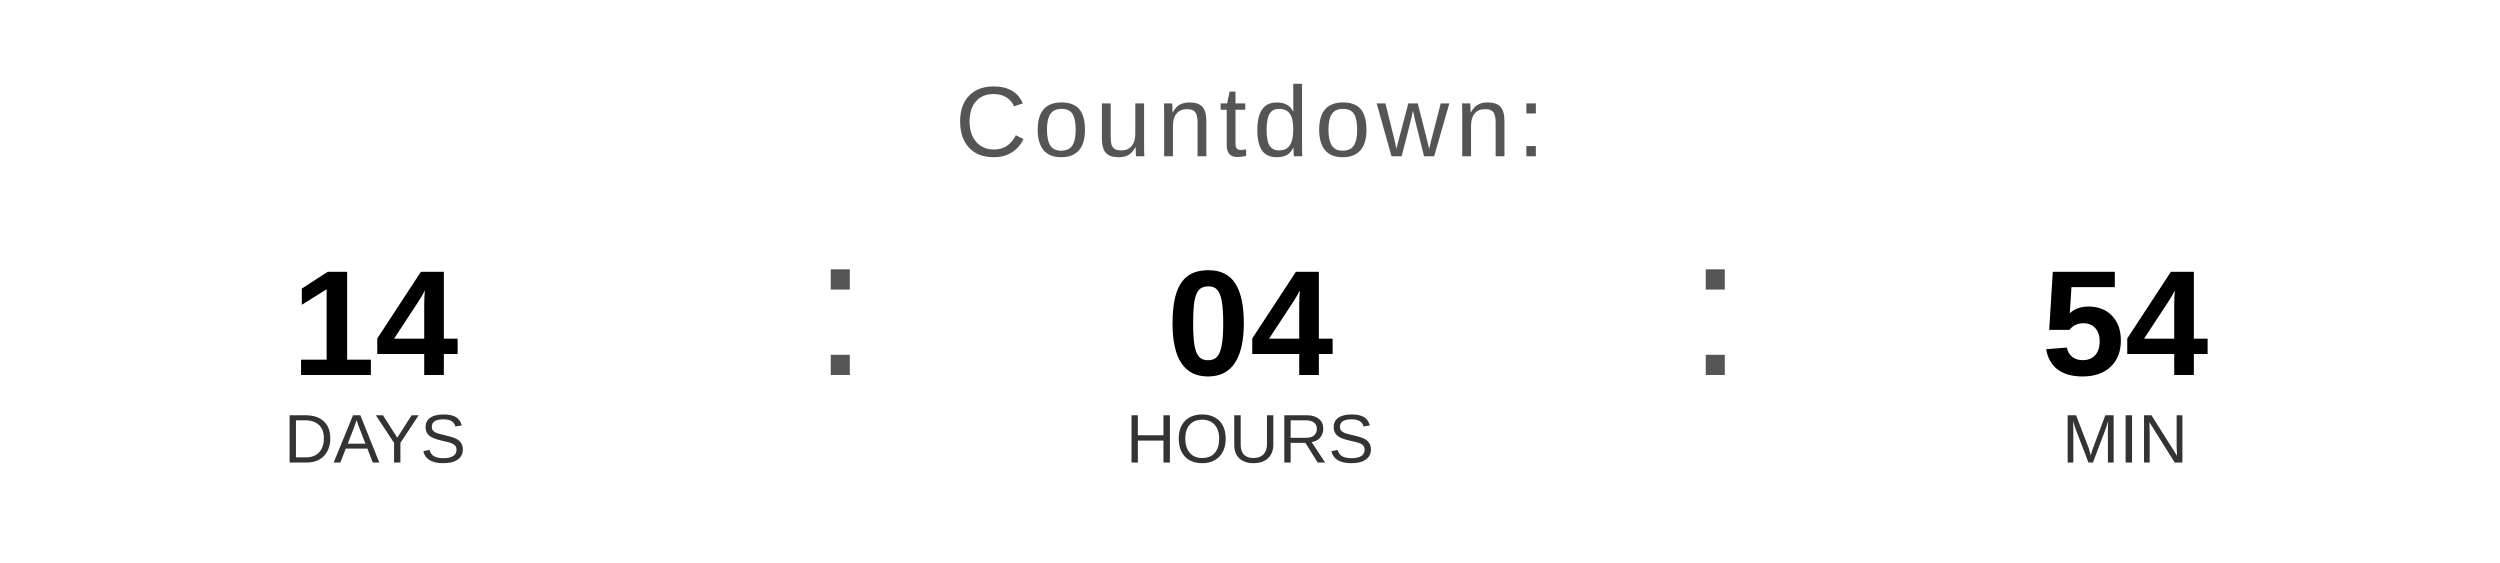
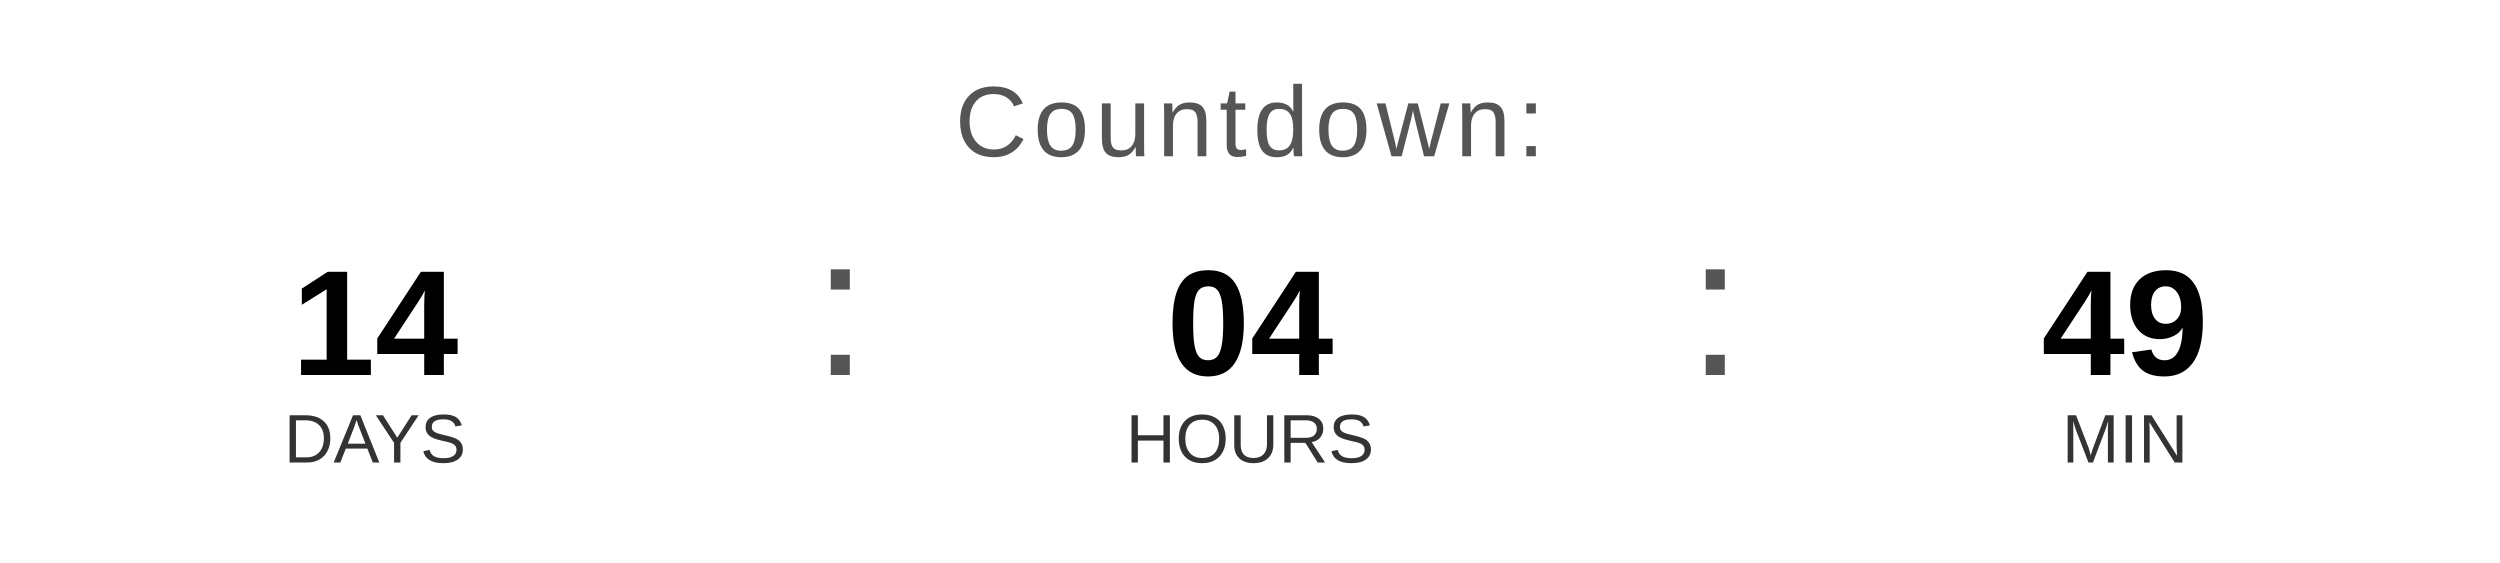
<svg xmlns="http://www.w3.org/2000/svg" width="400" height="90" viewBox="0 0 400 90">
  <text x="200" y="25" font-family="Arial, Helvetica, sans-serif" font-size="16" fill="#555555" text-anchor="middle" letter-spacing="1">
    Countdown:
  </text>
  <text x="60" y="60" font-family="Arial, Helvetica, sans-serif" font-size="24" font-weight="bold" fill="#000000" text-anchor="middle">14</text>
  <text x="60" y="74" font-family="Arial, Helvetica, sans-serif" font-size="11" fill="#333333" text-anchor="middle">DAYS</text>
  <text x="130" y="60" font-family="Arial, sans-serif" font-size="32" fill="#555555">:</text>
  <text x="200" y="60" font-family="Arial, Helvetica, sans-serif" font-size="24" font-weight="bold" fill="#000000" text-anchor="middle">04</text>
  <text x="200" y="74" font-family="Arial, Helvetica, sans-serif" font-size="11" fill="#333333" text-anchor="middle">HOURS</text>
  <text x="270" y="60" font-family="Arial, sans-serif" font-size="32" fill="#555555">:</text>
-   <text x="340" y="60" font-family="Arial, Helvetica, sans-serif" font-size="24" font-weight="bold" fill="#000000" text-anchor="middle">54</text>
+   <text x="340" y="60" font-family="Arial, Helvetica, sans-serif" font-size="24" font-weight="bold" fill="#000000" text-anchor="middle">49</text>
  <text x="340" y="74" font-family="Arial, Helvetica, sans-serif" font-size="11" fill="#333333" text-anchor="middle">MIN</text>
</svg>
